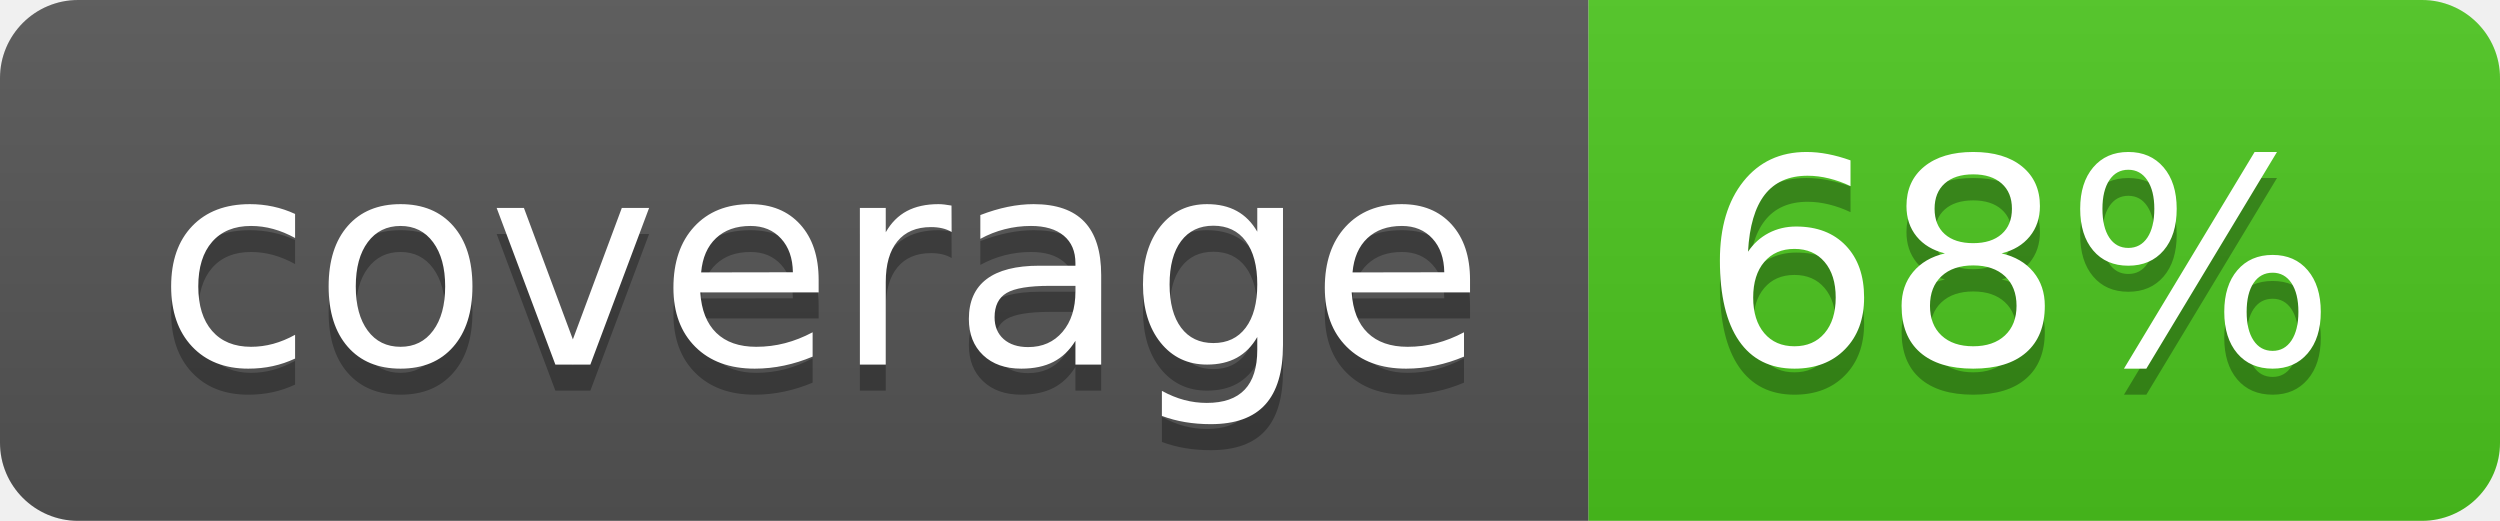
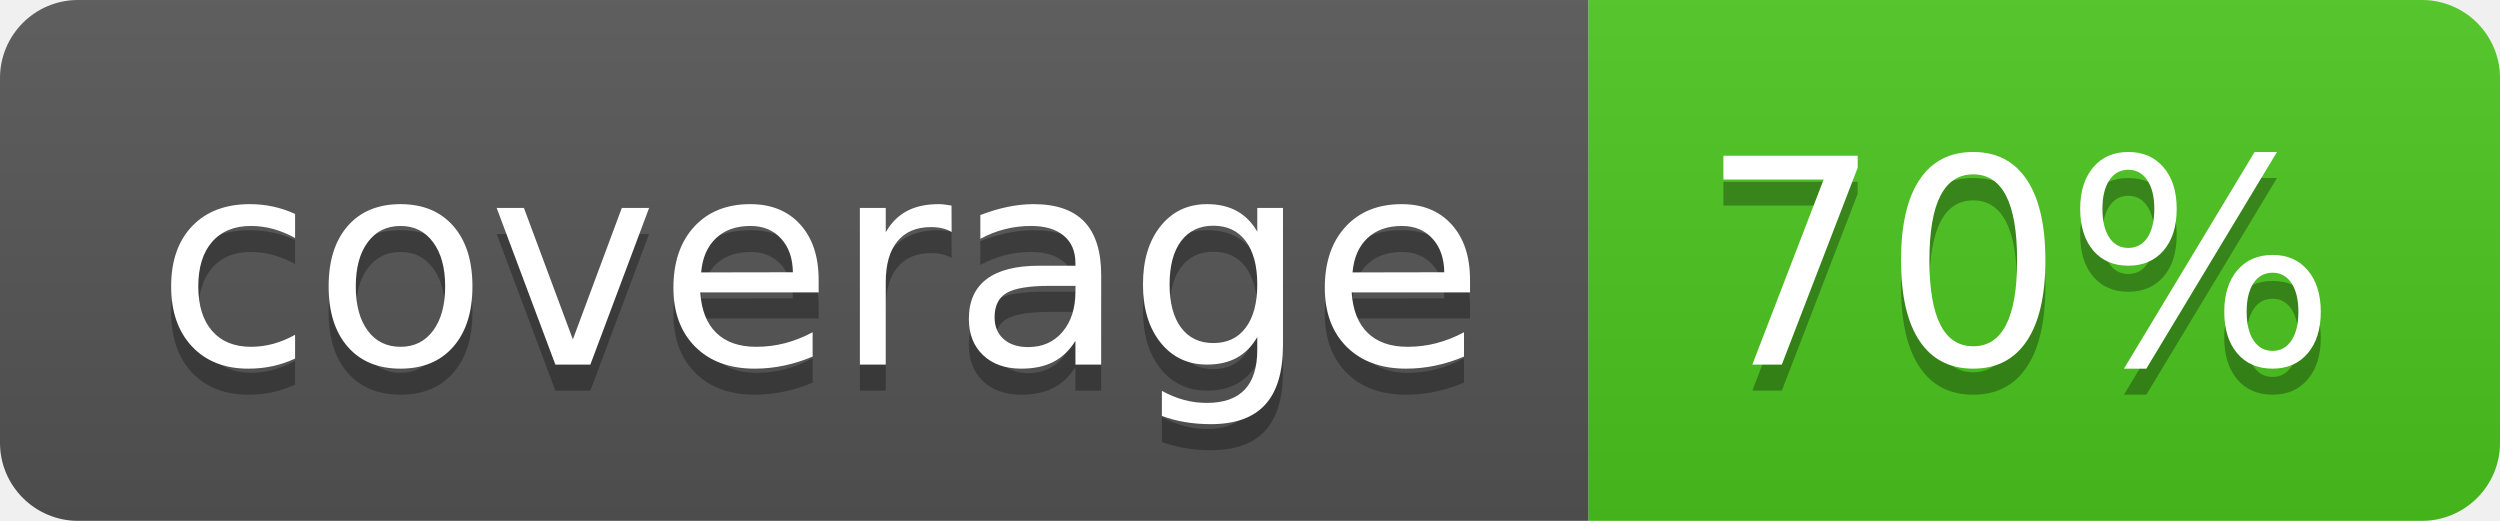
<svg xmlns="http://www.w3.org/2000/svg" width="96" height="20">
  <linearGradient id="b" x2="0" y2="100%">
    <stop offset="0" stop-color="#bbb" stop-opacity=".1" />
    <stop offset="1" stop-opacity=".1" />
  </linearGradient>
  <clipPath id="a">
    <rect width="96" height="20" rx="3" fill="#fff" />
  </clipPath>
  <g clip-path="url(#a)">
    <path fill="#555" d="M0 0h61v20H0z" />
    <path fill="#4CC61E" d="M61 0h35v20H61z" />
    <path fill="url(#b)" d="M0 0h96v20H0z" />
  </g>
  <g fill="#fff" text-anchor="middle" font-family="DejaVu Sans,Verdana,Geneva,sans-serif" font-size="110">
    <text x="315" y="150" fill="#010101" fill-opacity=".3" transform="scale(.1)" textLength="510">coverage</text>
    <text x="315" y="140" transform="scale(.1)" textLength="510">coverage</text>
-     <text x="775" y="150" fill="#010101" fill-opacity=".3" transform="scale(.1)" textLength="250">68%</text>
-     <text x="775" y="140" transform="scale(.1)" textLength="250">68%</text>
+     <text x="775" y="150" fill="#010101" fill-opacity=".3" transform="scale(.1)" textLength="250">70%</text>
+     <text x="775" y="140" transform="scale(.1)" textLength="250">70%</text>
  </g>
</svg>
